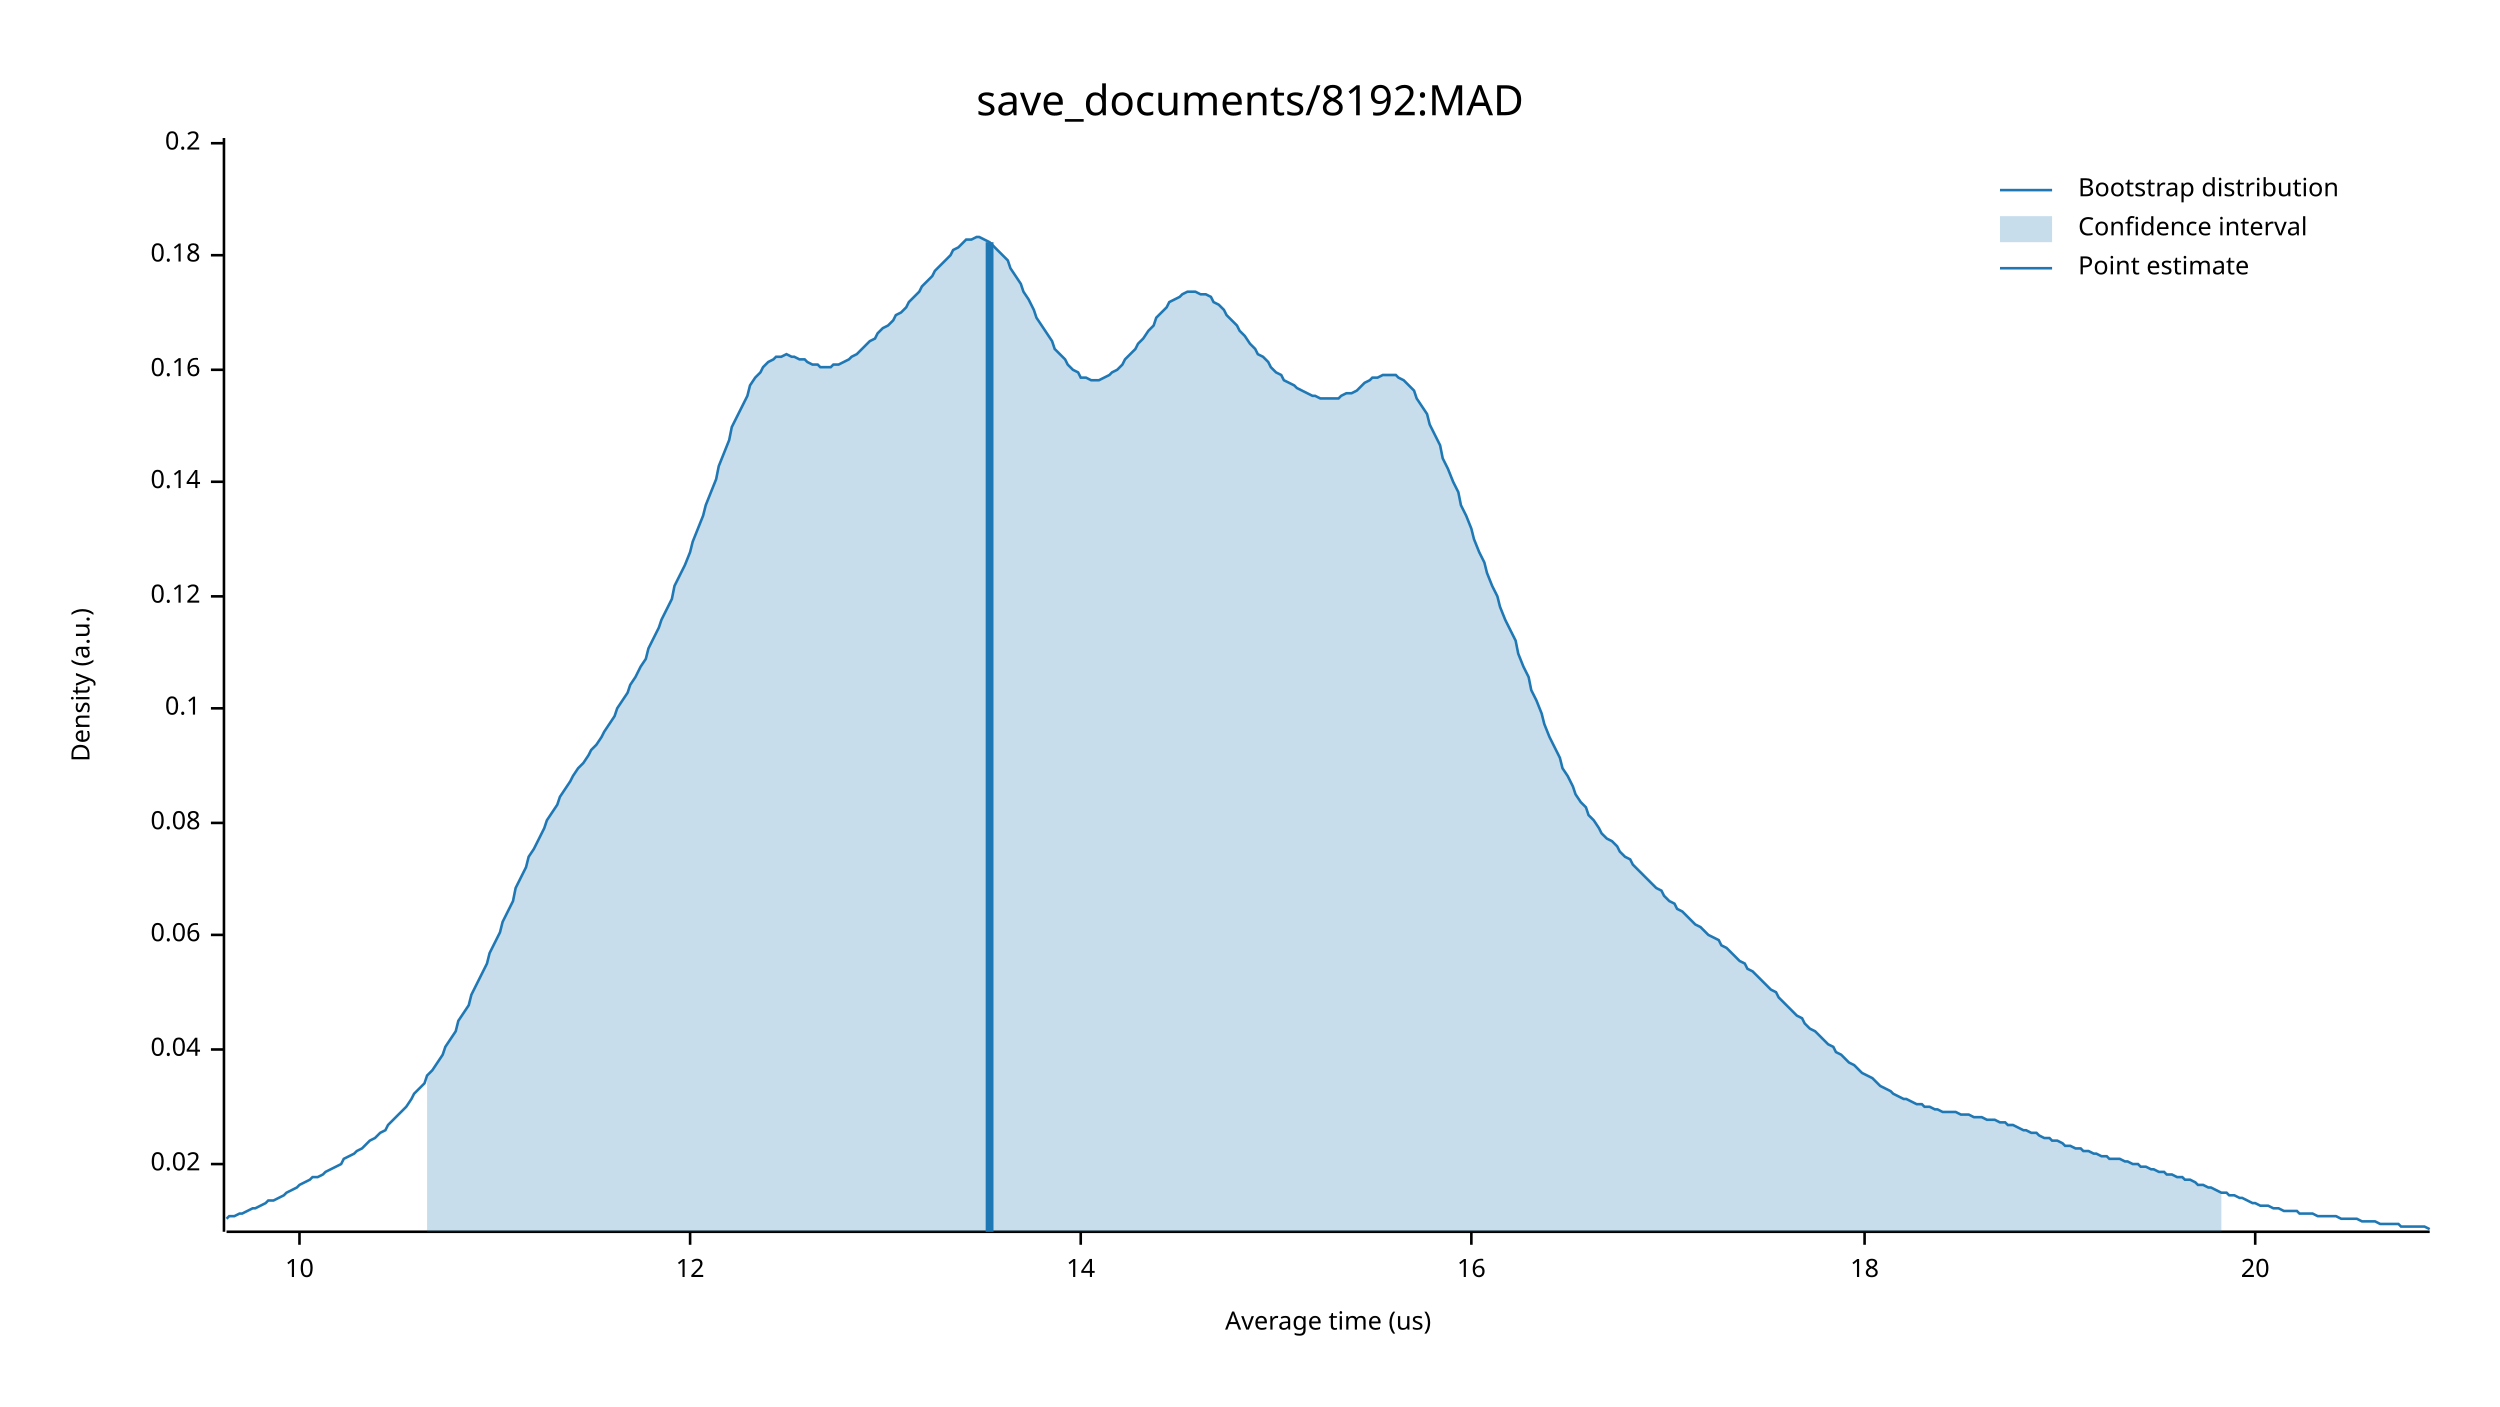
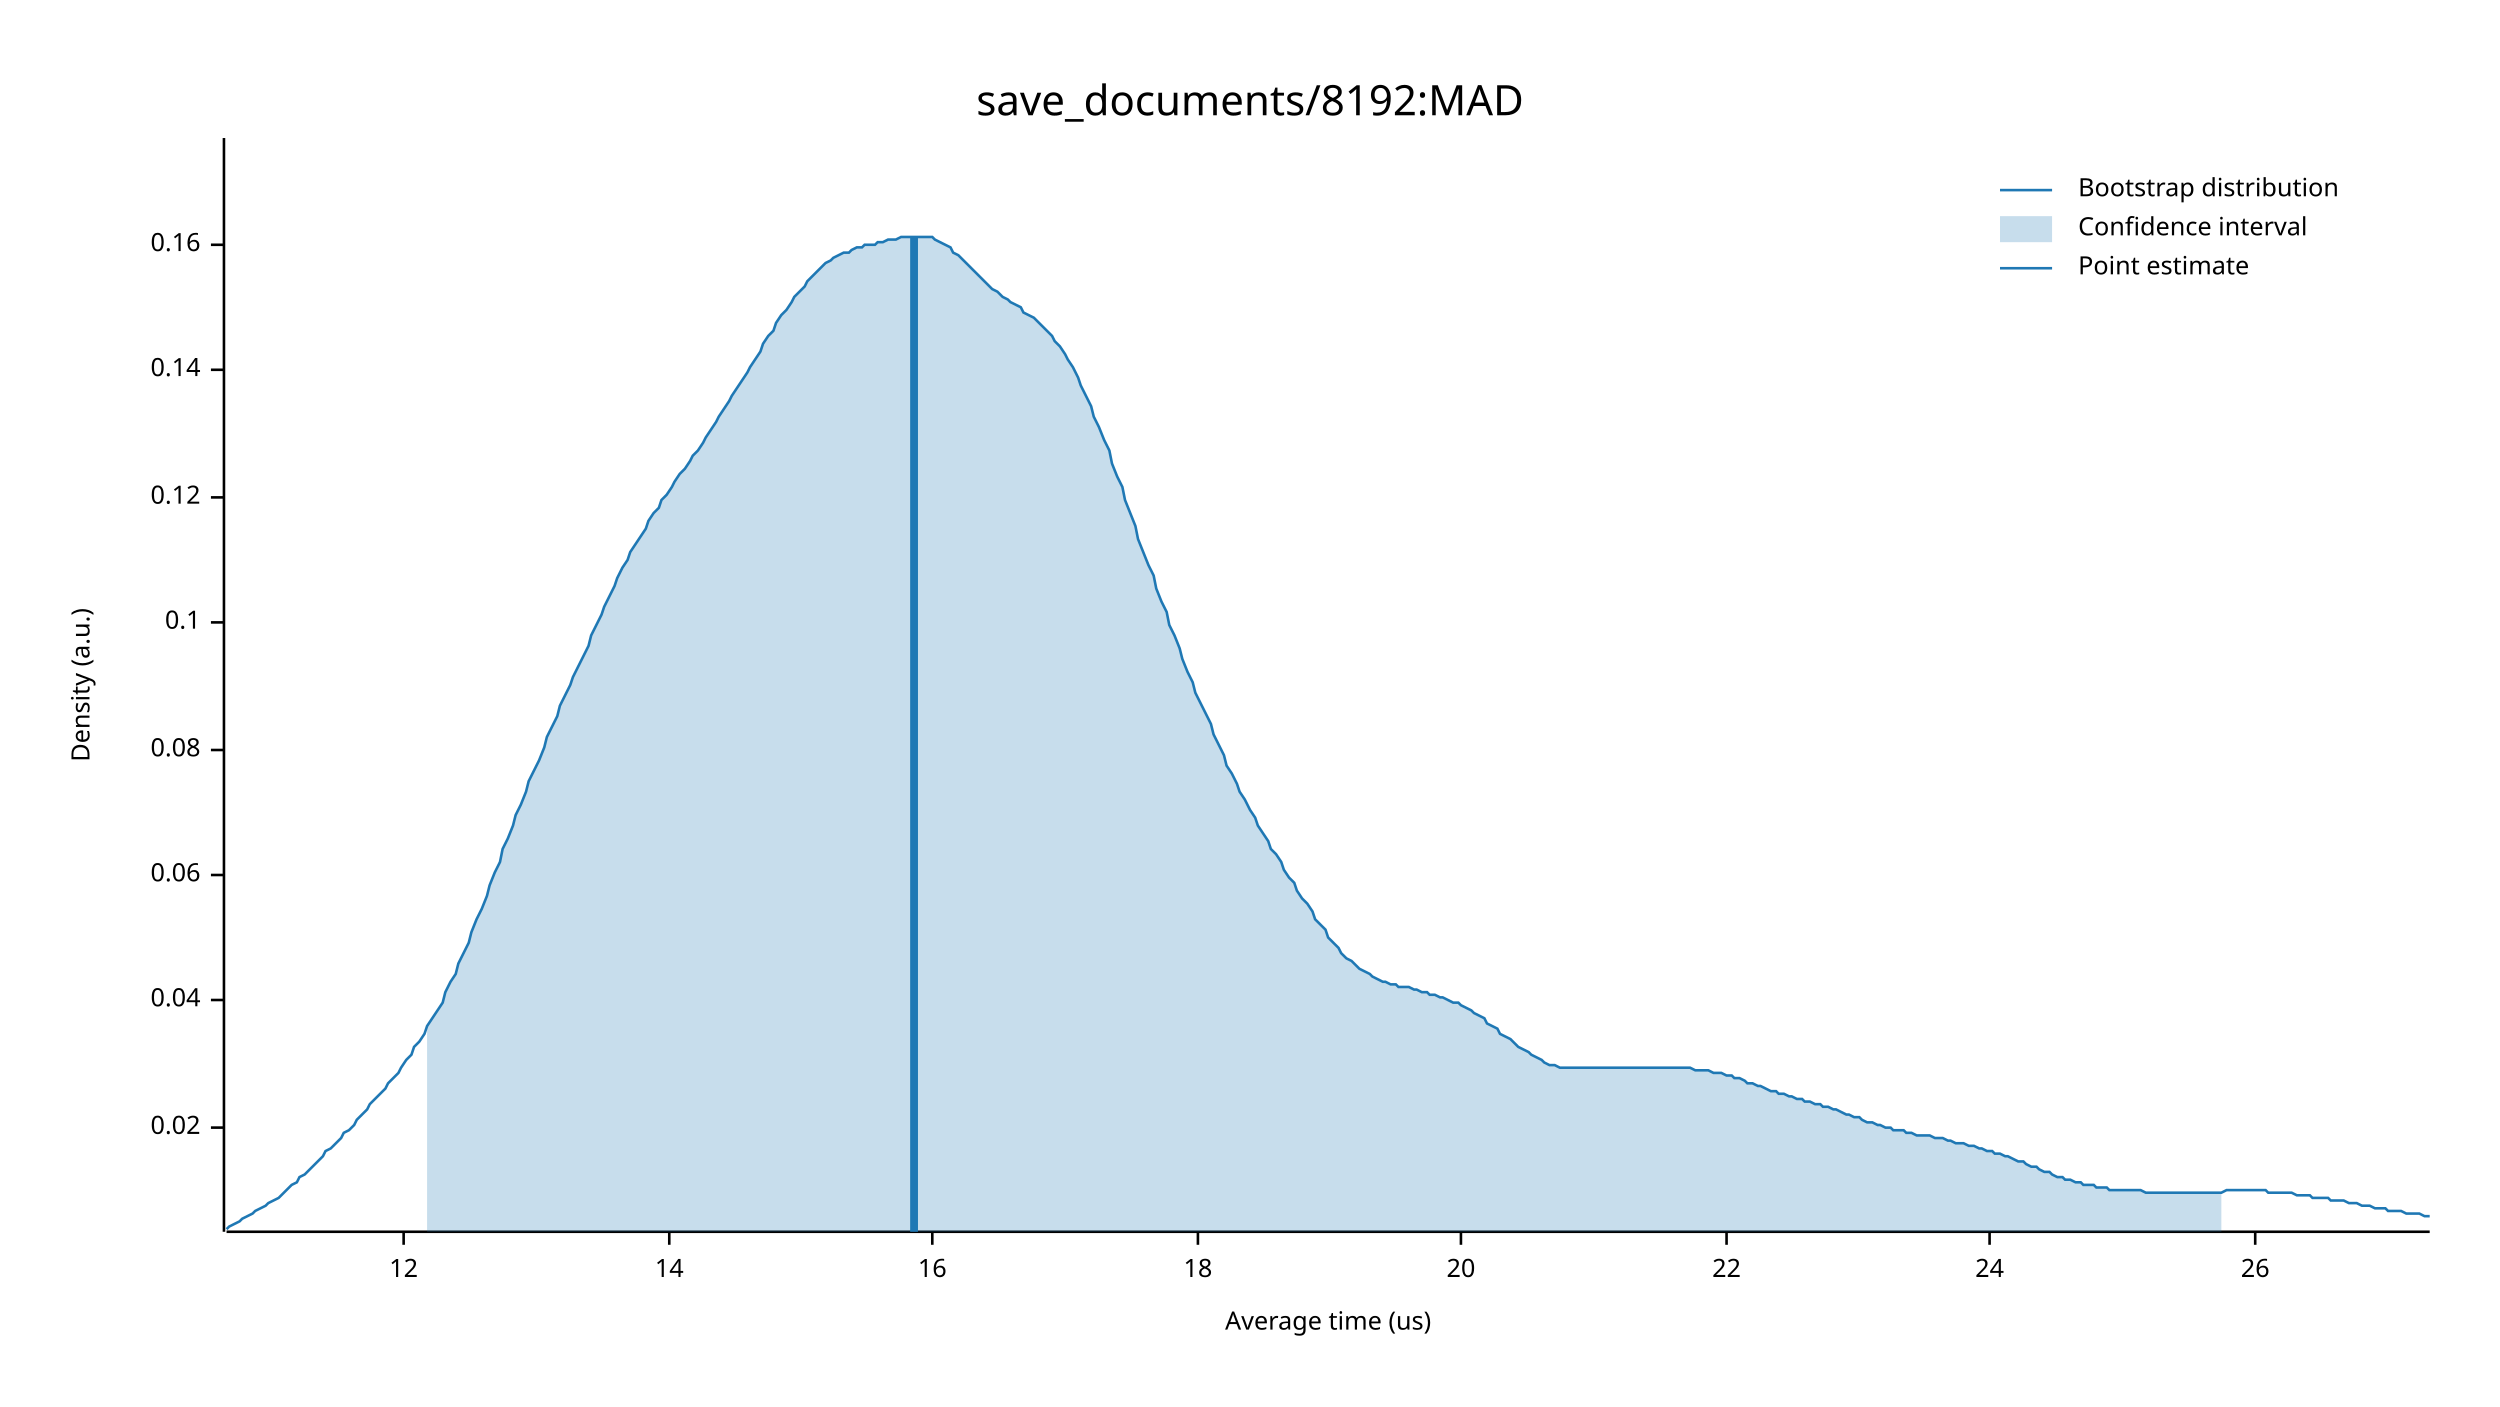
<svg xmlns="http://www.w3.org/2000/svg" width="960" height="540" viewBox="0 0 960 540">
  <text x="480" y="32" dy="0.76em" text-anchor="middle" font-family="sans-serif" font-size="16.129" opacity="1" fill="#000000">
save_documents/8192:MAD
</text>
  <text x="27" y="263" dy="0.76em" text-anchor="middle" font-family="sans-serif" font-size="9.677" opacity="1" fill="#000000" transform="rotate(270, 27, 263)">
Density (a.u.)
</text>
  <text x="510" y="513" dy="-0.5ex" text-anchor="middle" font-family="sans-serif" font-size="9.677" opacity="1" fill="#000000">
Average time (us)
</text>
  <polyline fill="none" opacity="1" stroke="#000000" stroke-width="1" points="86,53 86,473 " />
-   <text x="77" y="447" dy="0.5ex" text-anchor="end" font-family="sans-serif" font-size="9.677" opacity="1" fill="#000000">
+   <text x="77" y="433" dy="0.5ex" text-anchor="end" font-family="sans-serif" font-size="9.677" opacity="1" fill="#000000">
0.02
</text>
-   <polyline fill="none" opacity="1" stroke="#000000" stroke-width="1" points="81,447 86,447 " />
-   <text x="77" y="403" dy="0.5ex" text-anchor="end" font-family="sans-serif" font-size="9.677" opacity="1" fill="#000000">
+   <polyline fill="none" opacity="1" stroke="#000000" stroke-width="1" points="81,433 86,433 " />
+   <text x="77" y="384" dy="0.5ex" text-anchor="end" font-family="sans-serif" font-size="9.677" opacity="1" fill="#000000">
0.04
</text>
-   <polyline fill="none" opacity="1" stroke="#000000" stroke-width="1" points="81,403 86,403 " />
-   <text x="77" y="359" dy="0.5ex" text-anchor="end" font-family="sans-serif" font-size="9.677" opacity="1" fill="#000000">
+   <polyline fill="none" opacity="1" stroke="#000000" stroke-width="1" points="81,384 86,384 " />
+   <text x="77" y="336" dy="0.5ex" text-anchor="end" font-family="sans-serif" font-size="9.677" opacity="1" fill="#000000">
0.06
</text>
-   <polyline fill="none" opacity="1" stroke="#000000" stroke-width="1" points="81,359 86,359 " />
-   <text x="77" y="316" dy="0.5ex" text-anchor="end" font-family="sans-serif" font-size="9.677" opacity="1" fill="#000000">
+   <polyline fill="none" opacity="1" stroke="#000000" stroke-width="1" points="81,336 86,336 " />
+   <text x="77" y="288" dy="0.5ex" text-anchor="end" font-family="sans-serif" font-size="9.677" opacity="1" fill="#000000">
0.08
</text>
-   <polyline fill="none" opacity="1" stroke="#000000" stroke-width="1" points="81,316 86,316 " />
-   <text x="77" y="272" dy="0.5ex" text-anchor="end" font-family="sans-serif" font-size="9.677" opacity="1" fill="#000000">
+   <polyline fill="none" opacity="1" stroke="#000000" stroke-width="1" points="81,288 86,288 " />
+   <text x="77" y="239" dy="0.5ex" text-anchor="end" font-family="sans-serif" font-size="9.677" opacity="1" fill="#000000">
0.1
</text>
-   <polyline fill="none" opacity="1" stroke="#000000" stroke-width="1" points="81,272 86,272 " />
-   <text x="77" y="229" dy="0.5ex" text-anchor="end" font-family="sans-serif" font-size="9.677" opacity="1" fill="#000000">
+   <polyline fill="none" opacity="1" stroke="#000000" stroke-width="1" points="81,239 86,239 " />
+   <text x="77" y="191" dy="0.5ex" text-anchor="end" font-family="sans-serif" font-size="9.677" opacity="1" fill="#000000">
0.12
</text>
-   <polyline fill="none" opacity="1" stroke="#000000" stroke-width="1" points="81,229 86,229 " />
-   <text x="77" y="185" dy="0.5ex" text-anchor="end" font-family="sans-serif" font-size="9.677" opacity="1" fill="#000000">
+   <polyline fill="none" opacity="1" stroke="#000000" stroke-width="1" points="81,191 86,191 " />
+   <text x="77" y="142" dy="0.5ex" text-anchor="end" font-family="sans-serif" font-size="9.677" opacity="1" fill="#000000">
0.14
</text>
-   <polyline fill="none" opacity="1" stroke="#000000" stroke-width="1" points="81,185 86,185 " />
-   <text x="77" y="142" dy="0.5ex" text-anchor="end" font-family="sans-serif" font-size="9.677" opacity="1" fill="#000000">
+   <polyline fill="none" opacity="1" stroke="#000000" stroke-width="1" points="81,142 86,142 " />
+   <text x="77" y="94" dy="0.5ex" text-anchor="end" font-family="sans-serif" font-size="9.677" opacity="1" fill="#000000">
0.16
</text>
-   <polyline fill="none" opacity="1" stroke="#000000" stroke-width="1" points="81,142 86,142 " />
-   <text x="77" y="98" dy="0.5ex" text-anchor="end" font-family="sans-serif" font-size="9.677" opacity="1" fill="#000000">
- 0.18
- </text>
-   <polyline fill="none" opacity="1" stroke="#000000" stroke-width="1" points="81,98 86,98 " />
-   <text x="77" y="55" dy="0.5ex" text-anchor="end" font-family="sans-serif" font-size="9.677" opacity="1" fill="#000000">
- 0.2
- </text>
-   <polyline fill="none" opacity="1" stroke="#000000" stroke-width="1" points="81,55 86,55 " />
+   <polyline fill="none" opacity="1" stroke="#000000" stroke-width="1" points="81,94 86,94 " />
  <polyline fill="none" opacity="1" stroke="#000000" stroke-width="1" points="87,473 933,473 " />
-   <text x="115" y="483" dy="0.76em" text-anchor="middle" font-family="sans-serif" font-size="9.677" opacity="1" fill="#000000">
- 10
- </text>
-   <polyline fill="none" opacity="1" stroke="#000000" stroke-width="1" points="115,473 115,478 " />
-   <text x="265" y="483" dy="0.76em" text-anchor="middle" font-family="sans-serif" font-size="9.677" opacity="1" fill="#000000">
+   <text x="155" y="483" dy="0.76em" text-anchor="middle" font-family="sans-serif" font-size="9.677" opacity="1" fill="#000000">
12
</text>
-   <polyline fill="none" opacity="1" stroke="#000000" stroke-width="1" points="265,473 265,478 " />
-   <text x="415" y="483" dy="0.76em" text-anchor="middle" font-family="sans-serif" font-size="9.677" opacity="1" fill="#000000">
+   <polyline fill="none" opacity="1" stroke="#000000" stroke-width="1" points="155,473 155,478 " />
+   <text x="257" y="483" dy="0.76em" text-anchor="middle" font-family="sans-serif" font-size="9.677" opacity="1" fill="#000000">
14
</text>
-   <polyline fill="none" opacity="1" stroke="#000000" stroke-width="1" points="415,473 415,478 " />
-   <text x="565" y="483" dy="0.76em" text-anchor="middle" font-family="sans-serif" font-size="9.677" opacity="1" fill="#000000">
+   <polyline fill="none" opacity="1" stroke="#000000" stroke-width="1" points="257,473 257,478 " />
+   <text x="358" y="483" dy="0.76em" text-anchor="middle" font-family="sans-serif" font-size="9.677" opacity="1" fill="#000000">
16
</text>
-   <polyline fill="none" opacity="1" stroke="#000000" stroke-width="1" points="565,473 565,478 " />
-   <text x="716" y="483" dy="0.76em" text-anchor="middle" font-family="sans-serif" font-size="9.677" opacity="1" fill="#000000">
+   <polyline fill="none" opacity="1" stroke="#000000" stroke-width="1" points="358,473 358,478 " />
+   <text x="460" y="483" dy="0.76em" text-anchor="middle" font-family="sans-serif" font-size="9.677" opacity="1" fill="#000000">
18
</text>
-   <polyline fill="none" opacity="1" stroke="#000000" stroke-width="1" points="716,473 716,478 " />
-   <text x="866" y="483" dy="0.76em" text-anchor="middle" font-family="sans-serif" font-size="9.677" opacity="1" fill="#000000">
+   <polyline fill="none" opacity="1" stroke="#000000" stroke-width="1" points="460,473 460,478 " />
+   <text x="561" y="483" dy="0.76em" text-anchor="middle" font-family="sans-serif" font-size="9.677" opacity="1" fill="#000000">
20
</text>
+   <polyline fill="none" opacity="1" stroke="#000000" stroke-width="1" points="561,473 561,478 " />
+   <text x="663" y="483" dy="0.76em" text-anchor="middle" font-family="sans-serif" font-size="9.677" opacity="1" fill="#000000">
+ 22
+ </text>
+   <polyline fill="none" opacity="1" stroke="#000000" stroke-width="1" points="663,473 663,478 " />
+   <text x="764" y="483" dy="0.76em" text-anchor="middle" font-family="sans-serif" font-size="9.677" opacity="1" fill="#000000">
+ 24
+ </text>
+   <polyline fill="none" opacity="1" stroke="#000000" stroke-width="1" points="764,473 764,478 " />
+   <text x="866" y="483" dy="0.76em" text-anchor="middle" font-family="sans-serif" font-size="9.677" opacity="1" fill="#000000">
+ 26
+ </text>
  <polyline fill="none" opacity="1" stroke="#000000" stroke-width="1" points="866,473 866,478 " />
-   <polyline fill="none" opacity="1" stroke="#1F78B4" stroke-width="1" points="87,468 88,467 90,467 92,466 93,466 95,465 97,464 98,464 100,463 102,462 103,461 105,461 107,460 109,459 110,458 112,457 114,456 115,455 117,454 119,453 120,452 122,452 124,451 125,450 127,449 129,448 131,447 132,445 134,444 136,443 137,442 139,441 141,439 142,438 144,437 146,435 148,434 149,432 151,430 153,428 154,427 156,425 158,422 159,420 161,418 163,416 164,413 166,411 168,408 170,405 171,402 173,399 175,396 176,392 178,389 180,386 181,382 183,378 185,374 187,370 188,366 190,362 192,358 193,354 195,350 197,346 198,341 200,337 202,333 203,329 205,326 207,322 209,318 210,315 212,312 214,309 215,306 217,303 219,300 220,298 222,295 224,293 226,290 227,288 229,286 231,283 232,281 234,278 236,275 237,272 239,269 241,266 242,263 244,260 246,256 248,253 249,249 251,245 253,241 254,238 256,234 258,230 259,225 261,221 263,217 265,212 266,208 268,203 270,198 271,194 273,189 275,184 276,179 278,174 280,169 281,164 283,160 285,156 287,152 288,148 290,145 292,143 293,141 295,139 297,138 298,137 300,137 302,136 304,137 305,137 307,138 309,138 310,139 312,140 314,140 315,141 317,141 319,141 320,140 322,140 324,139 326,138 327,137 329,136 331,134 332,133 334,131 336,130 337,128 339,126 341,125 343,123 344,121 346,120 348,118 349,116 351,114 353,112 354,110 356,108 358,106 359,104 361,102 363,100 365,98 366,96 368,95 370,93 371,92 373,92 375,91 376,91 378,92 380,93 381,94 383,96 385,98 387,100 388,103 390,106 392,109 393,112 395,115 397,119 398,122 400,125 402,128 404,131 405,134 407,136 409,138 410,140 412,142 414,143 415,145 417,145 419,146 420,146 422,146 424,145 426,144 427,143 429,142 431,140 432,138 434,136 436,134 437,132 439,130 441,127 443,125 444,122 446,120 448,118 449,116 451,115 453,114 454,113 456,112 458,112 459,112 461,113 463,113 465,114 466,116 468,117 470,119 471,121 473,123 475,125 476,127 478,129 480,132 482,134 483,136 485,137 487,139 488,141 490,143 492,144 493,146 495,147 497,148 498,149 500,150 502,151 504,152 505,152 507,153 509,153 510,153 512,153 514,153 515,152 517,151 519,151 521,150 522,149 524,147 526,146 527,145 529,145 531,144 532,144 534,144 536,144 537,145 539,146 541,148 543,150 544,153 546,156 548,159 549,163 551,167 553,171 554,176 556,180 558,185 560,189 561,194 563,198 565,203 566,207 568,212 570,216 571,220 573,225 575,229 576,233 578,238 580,242 582,246 583,251 585,256 587,260 588,265 590,269 592,274 593,278 595,283 597,287 599,291 600,295 602,298 604,302 605,305 607,308 609,310 610,313 612,315 614,318 615,320 617,322 619,323 621,325 622,327 624,329 626,330 627,332 629,334 631,336 632,337 634,339 636,341 638,342 639,344 641,346 643,347 644,349 646,350 648,352 649,353 651,355 653,356 654,357 656,359 658,360 660,361 661,363 663,364 665,366 666,367 668,369 670,370 671,372 673,373 675,375 676,376 678,378 680,380 682,381 683,383 685,385 687,387 688,388 690,390 692,391 693,393 695,395 697,396 699,398 700,399 702,401 704,402 705,404 707,405 709,407 710,408 712,409 714,411 715,412 717,413 719,414 721,416 722,417 724,418 726,419 727,420 729,421 731,422 732,422 734,423 736,424 738,424 739,425 741,425 743,426 744,426 746,427 748,427 749,427 751,427 753,428 754,428 756,428 758,429 760,429 761,429 763,430 765,430 766,430 768,431 770,431 771,432 773,432 775,433 777,434 778,434 780,435 782,435 783,436 785,437 787,437 788,438 790,438 792,439 793,440 795,440 797,441 799,441 800,442 802,442 804,443 805,443 807,444 809,444 810,445 812,445 814,445 816,446 817,446 819,447 821,447 822,448 824,448 826,449 827,449 829,450 831,450 832,451 834,451 836,452 838,452 839,453 841,453 843,454 844,455 846,455 848,456 849,456 851,457 853,458 855,458 856,459 858,459 860,460 861,460 863,461 865,462 866,462 868,463 870,463 871,463 873,464 875,464 877,465 878,465 880,465 882,465 883,466 885,466 887,466 888,466 890,467 892,467 894,467 895,467 897,467 899,468 900,468 902,468 904,468 905,468 907,469 909,469 910,469 912,469 914,470 916,470 917,470 919,470 921,470 922,471 924,471 926,471 927,471 929,471 931,471 933,472 " />
-   <polygon opacity="0.25" fill="#1F78B4" points="164,413 166,411 168,408 170,405 171,402 173,399 175,396 176,392 178,389 180,386 181,382 183,378 185,374 187,370 188,366 190,362 192,358 193,354 195,350 197,346 198,341 200,337 202,333 203,329 205,326 207,322 209,318 210,315 212,312 214,309 215,306 217,303 219,300 220,298 222,295 224,293 226,290 227,288 229,286 231,283 232,281 234,278 236,275 237,272 239,269 241,266 242,263 244,260 246,256 248,253 249,249 251,245 253,241 254,238 256,234 258,230 259,225 261,221 263,217 265,212 266,208 268,203 270,198 271,194 273,189 275,184 276,179 278,174 280,169 281,164 283,160 285,156 287,152 288,148 290,145 292,143 293,141 295,139 297,138 298,137 300,137 302,136 304,137 305,137 307,138 309,138 310,139 312,140 314,140 315,141 317,141 319,141 320,140 322,140 324,139 326,138 327,137 329,136 331,134 332,133 334,131 336,130 337,128 339,126 341,125 343,123 344,121 346,120 348,118 349,116 351,114 353,112 354,110 356,108 358,106 359,104 361,102 363,100 365,98 366,96 368,95 370,93 371,92 373,92 375,91 376,91 378,92 380,93 381,94 383,96 385,98 387,100 388,103 390,106 392,109 393,112 395,115 397,119 398,122 400,125 402,128 404,131 405,134 407,136 409,138 410,140 412,142 414,143 415,145 417,145 419,146 420,146 422,146 424,145 426,144 427,143 429,142 431,140 432,138 434,136 436,134 437,132 439,130 441,127 443,125 444,122 446,120 448,118 449,116 451,115 453,114 454,113 456,112 458,112 459,112 461,113 463,113 465,114 466,116 468,117 470,119 471,121 473,123 475,125 476,127 478,129 480,132 482,134 483,136 485,137 487,139 488,141 490,143 492,144 493,146 495,147 497,148 498,149 500,150 502,151 504,152 505,152 507,153 509,153 510,153 512,153 514,153 515,152 517,151 519,151 521,150 522,149 524,147 526,146 527,145 529,145 531,144 532,144 534,144 536,144 537,145 539,146 541,148 543,150 544,153 546,156 548,159 549,163 551,167 553,171 554,176 556,180 558,185 560,189 561,194 563,198 565,203 566,207 568,212 570,216 571,220 573,225 575,229 576,233 578,238 580,242 582,246 583,251 585,256 587,260 588,265 590,269 592,274 593,278 595,283 597,287 599,291 600,295 602,298 604,302 605,305 607,308 609,310 610,313 612,315 614,318 615,320 617,322 619,323 621,325 622,327 624,329 626,330 627,332 629,334 631,336 632,337 634,339 636,341 638,342 639,344 641,346 643,347 644,349 646,350 648,352 649,353 651,355 653,356 654,357 656,359 658,360 660,361 661,363 663,364 665,366 666,367 668,369 670,370 671,372 673,373 675,375 676,376 678,378 680,380 682,381 683,383 685,385 687,387 688,388 690,390 692,391 693,393 695,395 697,396 699,398 700,399 702,401 704,402 705,404 707,405 709,407 710,408 712,409 714,411 715,412 717,413 719,414 721,416 722,417 724,418 726,419 727,420 729,421 731,422 732,422 734,423 736,424 738,424 739,425 741,425 743,426 744,426 746,427 748,427 749,427 751,427 753,428 754,428 756,428 758,429 760,429 761,429 763,430 765,430 766,430 768,431 770,431 771,432 773,432 775,433 777,434 778,434 780,435 782,435 783,436 785,437 787,437 788,438 790,438 792,439 793,440 795,440 797,441 799,441 800,442 802,442 804,443 805,443 807,444 809,444 810,445 812,445 814,445 816,446 817,446 819,447 821,447 822,448 824,448 826,449 827,449 829,450 831,450 832,451 834,451 836,452 838,452 839,453 841,453 843,454 844,455 846,455 848,456 849,456 851,457 853,458 853,473 164,473 " />
-   <polyline fill="none" opacity="1" stroke="#1F78B4" stroke-width="3" points="380,473 380,93 " />
+   <polyline fill="none" opacity="1" stroke="#1F78B4" stroke-width="1" points="87,472 88,471 90,470 92,469 93,468 95,467 97,466 98,465 100,464 102,463 103,462 105,461 107,460 109,458 110,457 112,455 114,454 115,452 117,451 119,449 120,448 122,446 124,444 125,442 127,441 129,439 131,437 132,435 134,434 136,432 137,430 139,428 141,426 142,424 144,422 146,420 148,418 149,416 151,414 153,412 154,410 156,407 158,405 159,402 161,400 163,397 164,394 166,391 168,388 170,385 171,381 173,377 175,374 176,370 178,366 180,362 181,358 183,353 185,349 187,344 188,340 190,335 192,331 193,326 195,322 197,317 198,313 200,309 202,304 203,300 205,296 207,292 209,287 210,283 212,279 214,275 215,271 217,267 219,263 220,260 222,256 224,252 226,248 227,244 229,240 231,236 232,233 234,229 236,225 237,222 239,218 241,215 242,212 244,209 246,206 248,203 249,200 251,197 253,195 254,192 256,190 258,187 259,185 261,182 263,180 265,177 266,175 268,173 270,170 271,168 273,165 275,162 276,160 278,157 280,154 281,152 283,149 285,146 287,143 288,141 290,138 292,135 293,132 295,129 297,127 298,124 300,121 302,119 304,116 305,114 307,112 309,110 310,108 312,106 314,104 315,103 317,101 319,100 320,99 322,98 324,97 326,97 327,96 329,95 331,95 332,94 334,94 336,94 337,93 339,93 341,92 343,92 344,92 346,91 348,91 349,91 351,91 353,91 354,91 356,91 358,91 359,92 361,93 363,94 365,95 366,97 368,98 370,100 371,101 373,103 375,105 376,106 378,108 380,110 381,111 383,112 385,114 387,115 388,116 390,117 392,118 393,120 395,121 397,122 398,123 400,125 402,127 404,129 405,131 407,133 409,136 410,138 412,141 414,145 415,148 417,152 419,156 420,160 422,164 424,169 426,173 427,178 429,183 431,187 432,192 434,197 436,202 437,207 439,212 441,217 443,221 444,226 446,231 448,235 449,240 451,244 453,249 454,253 456,258 458,262 459,266 461,270 463,274 465,278 466,282 468,286 470,290 471,294 473,297 475,301 476,304 478,307 480,311 482,314 483,317 485,320 487,323 488,326 490,328 492,331 493,334 495,337 497,339 498,342 500,345 502,347 504,350 505,353 507,355 509,357 510,360 512,362 514,364 515,366 517,368 519,369 521,371 522,372 524,373 526,374 527,375 529,376 531,377 532,377 534,378 536,378 537,379 539,379 541,379 543,380 544,380 546,381 548,381 549,382 551,382 553,383 554,383 556,384 558,385 560,385 561,386 563,387 565,388 566,389 568,390 570,391 571,393 573,394 575,395 576,397 578,398 580,399 582,401 583,402 585,403 587,404 588,405 590,406 592,407 593,408 595,409 597,409 599,410 600,410 602,410 604,410 605,410 607,410 609,410 610,410 612,410 614,410 615,410 617,410 619,410 621,410 622,410 624,410 626,410 627,410 629,410 631,410 632,410 634,410 636,410 638,410 639,410 641,410 643,410 644,410 646,410 648,410 649,410 651,411 653,411 654,411 656,411 658,412 660,412 661,412 663,413 665,413 666,414 668,414 670,415 671,416 673,416 675,417 676,417 678,418 680,419 682,419 683,420 685,420 687,421 688,421 690,422 692,422 693,423 695,423 697,424 699,424 700,425 702,425 704,426 705,426 707,427 709,428 710,428 712,429 714,429 715,430 717,431 719,431 721,432 722,432 724,433 726,433 727,434 729,434 731,434 732,435 734,435 736,436 738,436 739,436 741,436 743,437 744,437 746,437 748,438 749,438 751,439 753,439 754,439 756,440 758,440 760,441 761,441 763,442 765,442 766,443 768,443 770,444 771,444 773,445 775,446 777,446 778,447 780,448 782,448 783,449 785,450 787,450 788,451 790,452 792,452 793,453 795,453 797,454 799,454 800,455 802,455 804,455 805,456 807,456 809,456 810,457 812,457 814,457 816,457 817,457 819,457 821,457 822,457 824,458 826,458 827,458 829,458 831,458 832,458 834,458 836,458 838,458 839,458 841,458 843,458 844,458 846,458 848,458 849,458 851,458 853,458 855,457 856,457 858,457 860,457 861,457 863,457 865,457 866,457 868,457 870,457 871,458 873,458 875,458 877,458 878,458 880,458 882,459 883,459 885,459 887,459 888,460 890,460 892,460 894,460 895,461 897,461 899,461 900,461 902,462 904,462 905,462 907,463 909,463 910,463 912,464 914,464 916,464 917,465 919,465 921,465 922,465 924,466 926,466 927,466 929,466 931,467 933,467 " />
+   <polygon opacity="0.25" fill="#1F78B4" points="164,394 166,391 168,388 170,385 171,381 173,377 175,374 176,370 178,366 180,362 181,358 183,353 185,349 187,344 188,340 190,335 192,331 193,326 195,322 197,317 198,313 200,309 202,304 203,300 205,296 207,292 209,287 210,283 212,279 214,275 215,271 217,267 219,263 220,260 222,256 224,252 226,248 227,244 229,240 231,236 232,233 234,229 236,225 237,222 239,218 241,215 242,212 244,209 246,206 248,203 249,200 251,197 253,195 254,192 256,190 258,187 259,185 261,182 263,180 265,177 266,175 268,173 270,170 271,168 273,165 275,162 276,160 278,157 280,154 281,152 283,149 285,146 287,143 288,141 290,138 292,135 293,132 295,129 297,127 298,124 300,121 302,119 304,116 305,114 307,112 309,110 310,108 312,106 314,104 315,103 317,101 319,100 320,99 322,98 324,97 326,97 327,96 329,95 331,95 332,94 334,94 336,94 337,93 339,93 341,92 343,92 344,92 346,91 348,91 349,91 351,91 353,91 354,91 356,91 358,91 359,92 361,93 363,94 365,95 366,97 368,98 370,100 371,101 373,103 375,105 376,106 378,108 380,110 381,111 383,112 385,114 387,115 388,116 390,117 392,118 393,120 395,121 397,122 398,123 400,125 402,127 404,129 405,131 407,133 409,136 410,138 412,141 414,145 415,148 417,152 419,156 420,160 422,164 424,169 426,173 427,178 429,183 431,187 432,192 434,197 436,202 437,207 439,212 441,217 443,221 444,226 446,231 448,235 449,240 451,244 453,249 454,253 456,258 458,262 459,266 461,270 463,274 465,278 466,282 468,286 470,290 471,294 473,297 475,301 476,304 478,307 480,311 482,314 483,317 485,320 487,323 488,326 490,328 492,331 493,334 495,337 497,339 498,342 500,345 502,347 504,350 505,353 507,355 509,357 510,360 512,362 514,364 515,366 517,368 519,369 521,371 522,372 524,373 526,374 527,375 529,376 531,377 532,377 534,378 536,378 537,379 539,379 541,379 543,380 544,380 546,381 548,381 549,382 551,382 553,383 554,383 556,384 558,385 560,385 561,386 563,387 565,388 566,389 568,390 570,391 571,393 573,394 575,395 576,397 578,398 580,399 582,401 583,402 585,403 587,404 588,405 590,406 592,407 593,408 595,409 597,409 599,410 600,410 602,410 604,410 605,410 607,410 609,410 610,410 612,410 614,410 615,410 617,410 619,410 621,410 622,410 624,410 626,410 627,410 629,410 631,410 632,410 634,410 636,410 638,410 639,410 641,410 643,410 644,410 646,410 648,410 649,410 651,411 653,411 654,411 656,411 658,412 660,412 661,412 663,413 665,413 666,414 668,414 670,415 671,416 673,416 675,417 676,417 678,418 680,419 682,419 683,420 685,420 687,421 688,421 690,422 692,422 693,423 695,423 697,424 699,424 700,425 702,425 704,426 705,426 707,427 709,428 710,428 712,429 714,429 715,430 717,431 719,431 721,432 722,432 724,433 726,433 727,434 729,434 731,434 732,435 734,435 736,436 738,436 739,436 741,436 743,437 744,437 746,437 748,438 749,438 751,439 753,439 754,439 756,440 758,440 760,441 761,441 763,442 765,442 766,443 768,443 770,444 771,444 773,445 775,446 777,446 778,447 780,448 782,448 783,449 785,450 787,450 788,451 790,452 792,452 793,453 795,453 797,454 799,454 800,455 802,455 804,455 805,456 807,456 809,456 810,457 812,457 814,457 816,457 817,457 819,457 821,457 822,457 824,458 826,458 827,458 829,458 831,458 832,458 834,458 836,458 838,458 839,458 841,458 843,458 844,458 846,458 848,458 849,458 851,458 853,458 853,473 164,473 " />
+   <polyline fill="none" opacity="1" stroke="#1F78B4" stroke-width="3" points="351,473 351,91 " />
  <text x="798" y="68" dy="0.76em" text-anchor="start" font-family="sans-serif" font-size="9.677" opacity="1" fill="#000000">
Bootstrap distribution
</text>
  <text x="798" y="83" dy="0.76em" text-anchor="start" font-family="sans-serif" font-size="9.677" opacity="1" fill="#000000">
Confidence interval
</text>
  <text x="798" y="98" dy="0.76em" text-anchor="start" font-family="sans-serif" font-size="9.677" opacity="1" fill="#000000">
Point estimate
</text>
  <polyline fill="none" opacity="1" stroke="#1F78B4" stroke-width="1" points="768,73 788,73 " />
  <rect x="768" y="83" width="20" height="10" opacity="0.25" fill="#1F78B4" stroke="none" />
  <polyline fill="none" opacity="1" stroke="#1F78B4" stroke-width="1" points="768,103 788,103 " />
</svg>
